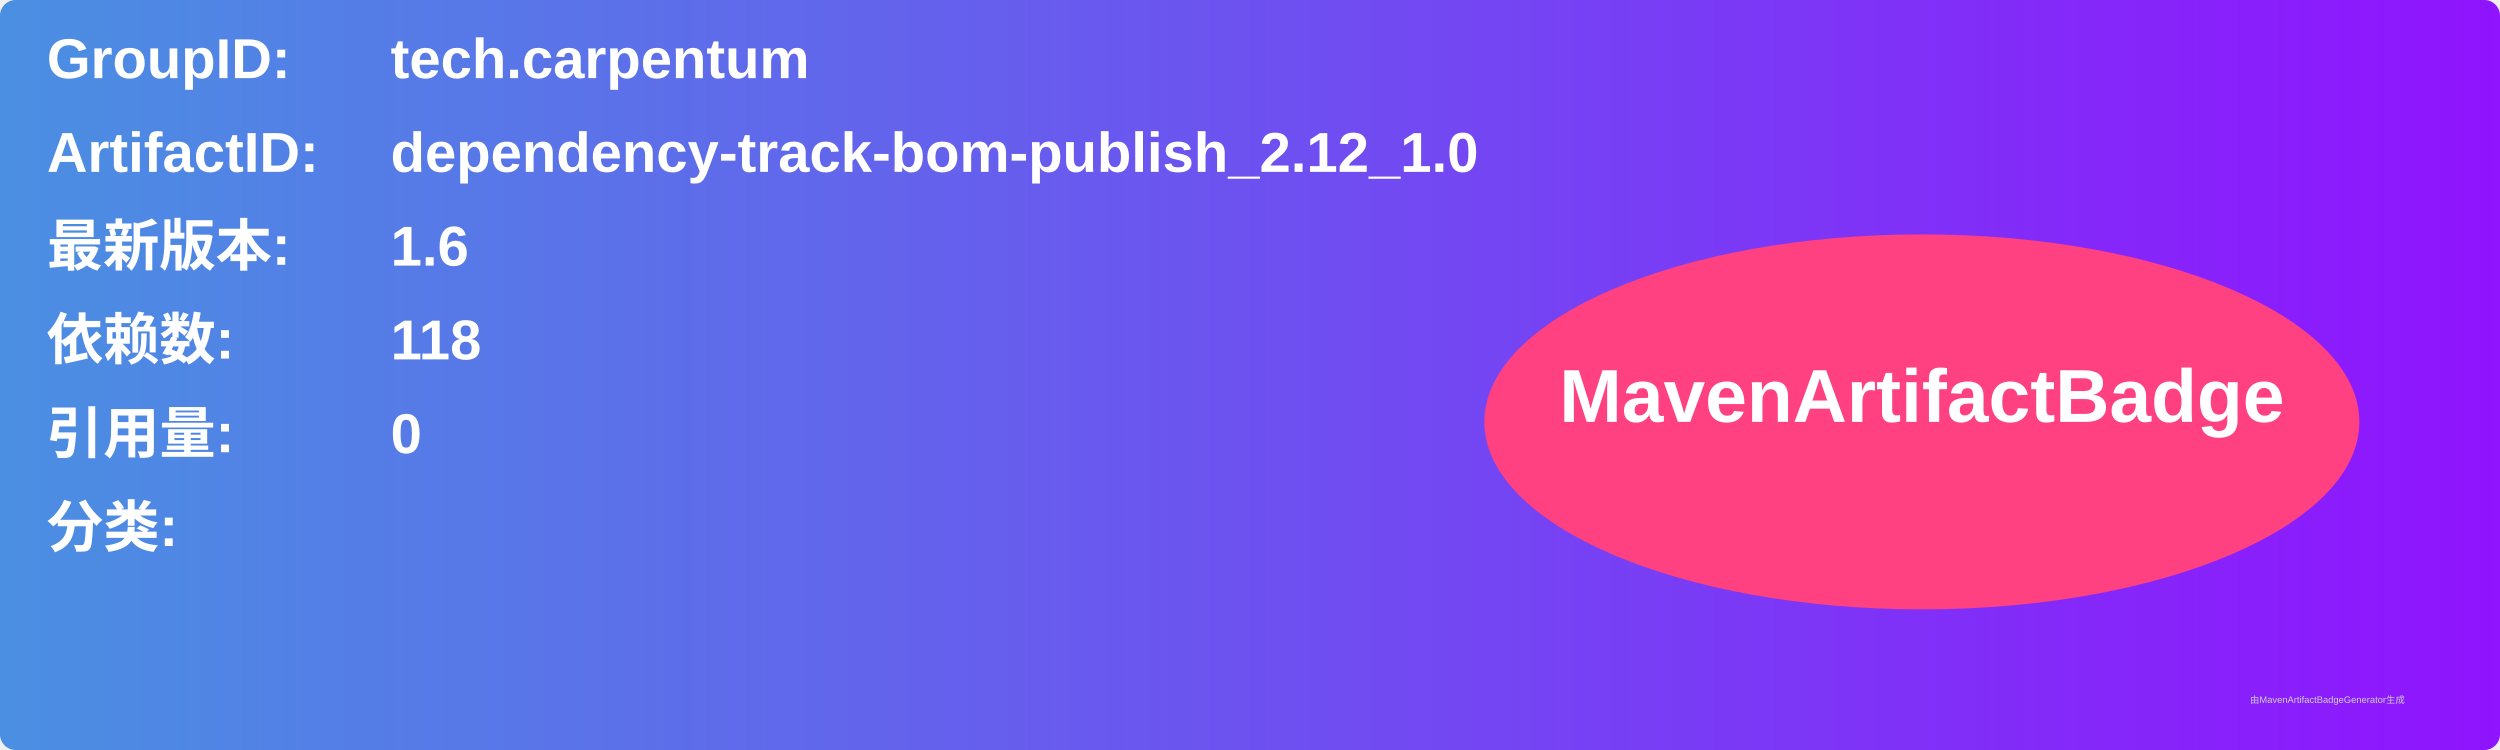
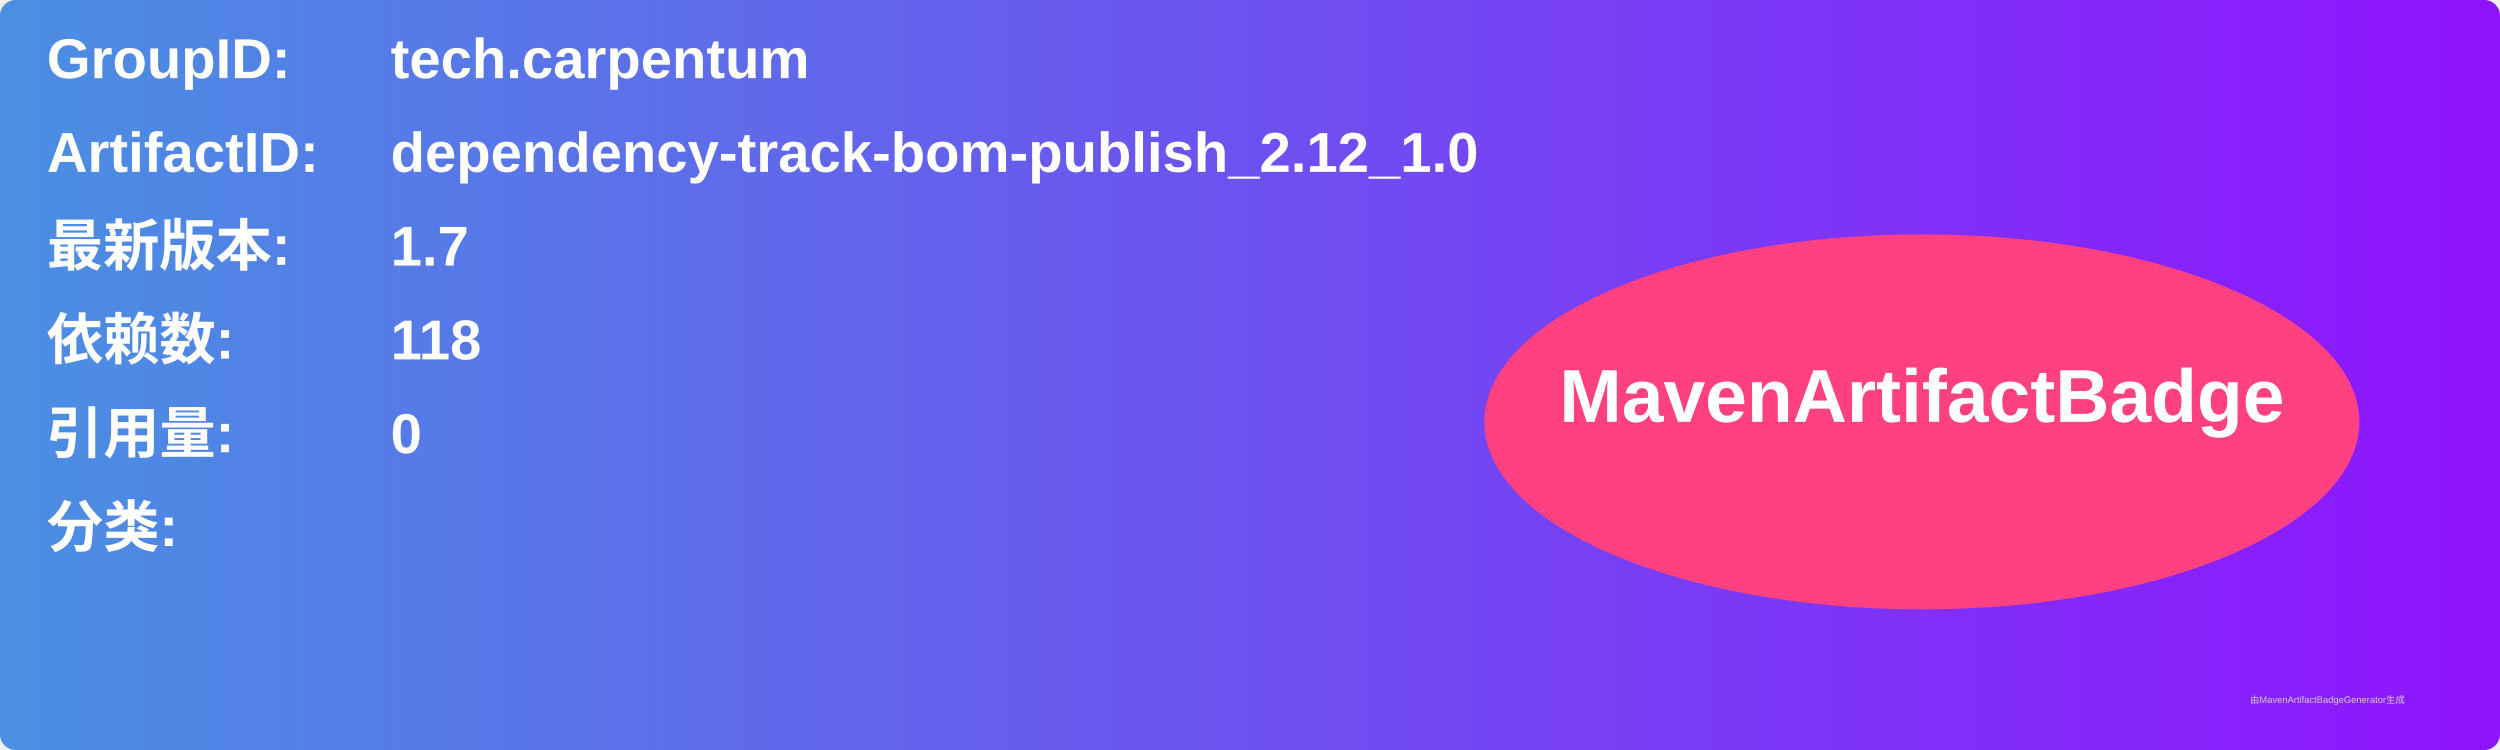
<svg xmlns="http://www.w3.org/2000/svg" width="800" height="240" viewBox="0 0 800 240">
  <linearGradient id="grad" x1="0%" y1="0%" x2="100%" y2="0%">
    <stop offset="0%" stop-color="#4a90e2" />
    <stop offset="100%" stop-color="#9013fe" />
  </linearGradient>
  <rect width="100%" height="100%" rx="5" ry="5" fill="url(#grad)" />
  <g transform="translate(15, 15)">
    <text x="0" y="10" font-family="Arial" font-size="18" fill="white" font-weight="bold" width="260">GroupID:</text>
    <text x="110" y="10" font-family="Arial" font-size="18" fill="white" font-weight="bold" width="460">tech.carpentum</text>
    <text x="0" y="40" font-family="Arial" font-size="18" fill="white" font-weight="bold" width="260">ArtifactID:</text>
    <text x="110" y="40" font-family="Arial" font-size="18" fill="white" font-weight="bold" width="460">dependency-track-bom-publish_2.12_1.0</text>
    <text x="0" y="70" font-family="Arial" font-size="18" fill="white" font-weight="bold">最新版本:</text>
    <text x="110" y="70" font-family="Arial" font-size="18" fill="white" font-weight="bold">
-       <tspan font-weight="bold">1.6</tspan>
+       <tspan font-weight="bold">1.7</tspan>
    </text>
    <text x="0" y="100" font-family="Arial" font-size="18" fill="white" font-weight="bold">依赖数: </text>
    <text x="110" y="100" font-family="Arial" font-size="18" fill="white">
      <tspan font-weight="bold">118</tspan>
    </text>
    <text x="0" y="130" font-family="Arial" font-size="18" fill="white" font-weight="bold">引用量: </text>
    <text x="110" y="130" font-family="Arial" font-size="18" fill="white">
      <tspan font-weight="bold">0</tspan>
    </text>
    <text x="0" y="160" font-family="Arial" font-size="18" fill="white" font-weight="bold">分类:</text>
    <text x="10" y="190" font-family="Arial" font-size="10" fill="white">
      <tspan font-weight="bold" />
    </text>
    <ellipse cx="600" cy="120" rx="140" ry="60" fill="#ff4081" />
    <text x="600" y="120" text-anchor="middle" font-family="Arial" font-size="24" fill="white" font-weight="bold">MavenArtifactBadge</text>
  </g>
  <text x="720" y="225" font-family="Arial" font-size="3" fill="#d0d0d0">由MavenArtifactBadgeGenerator生成</text>
</svg>
